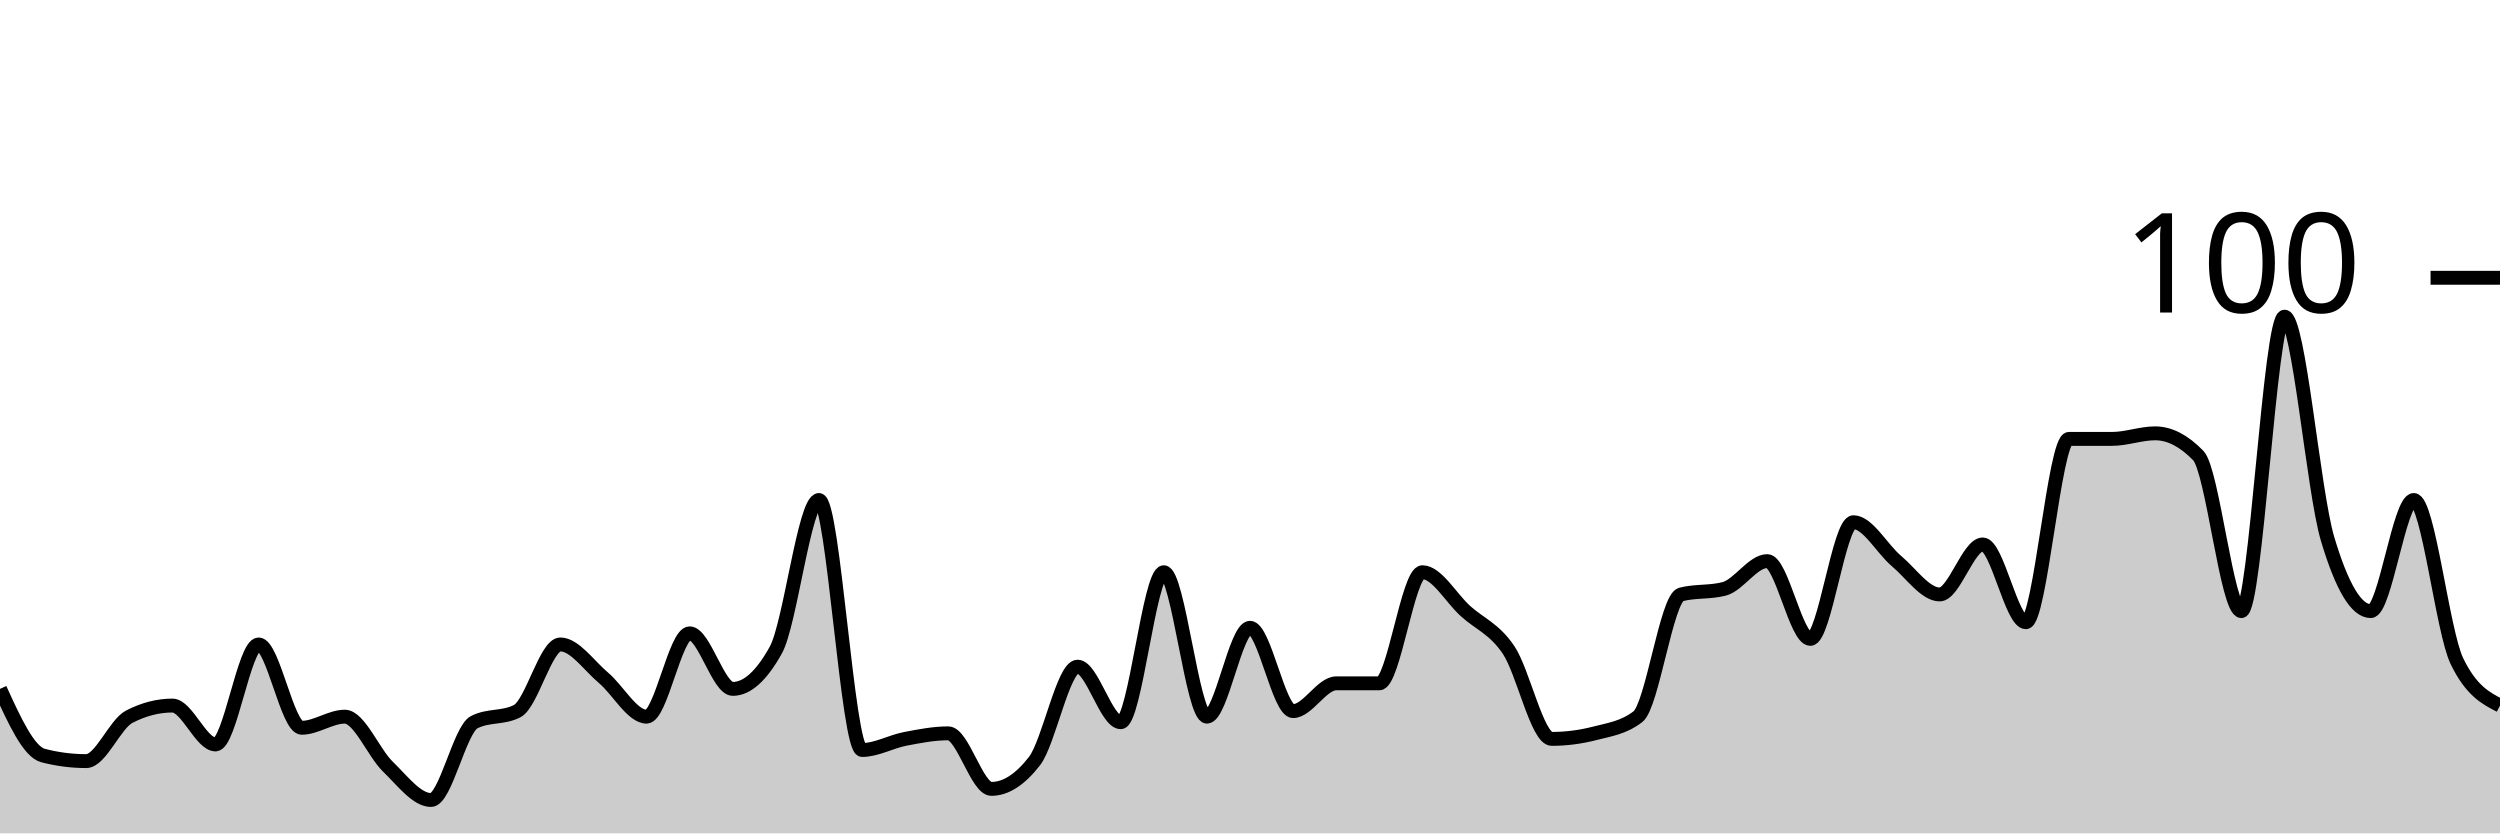
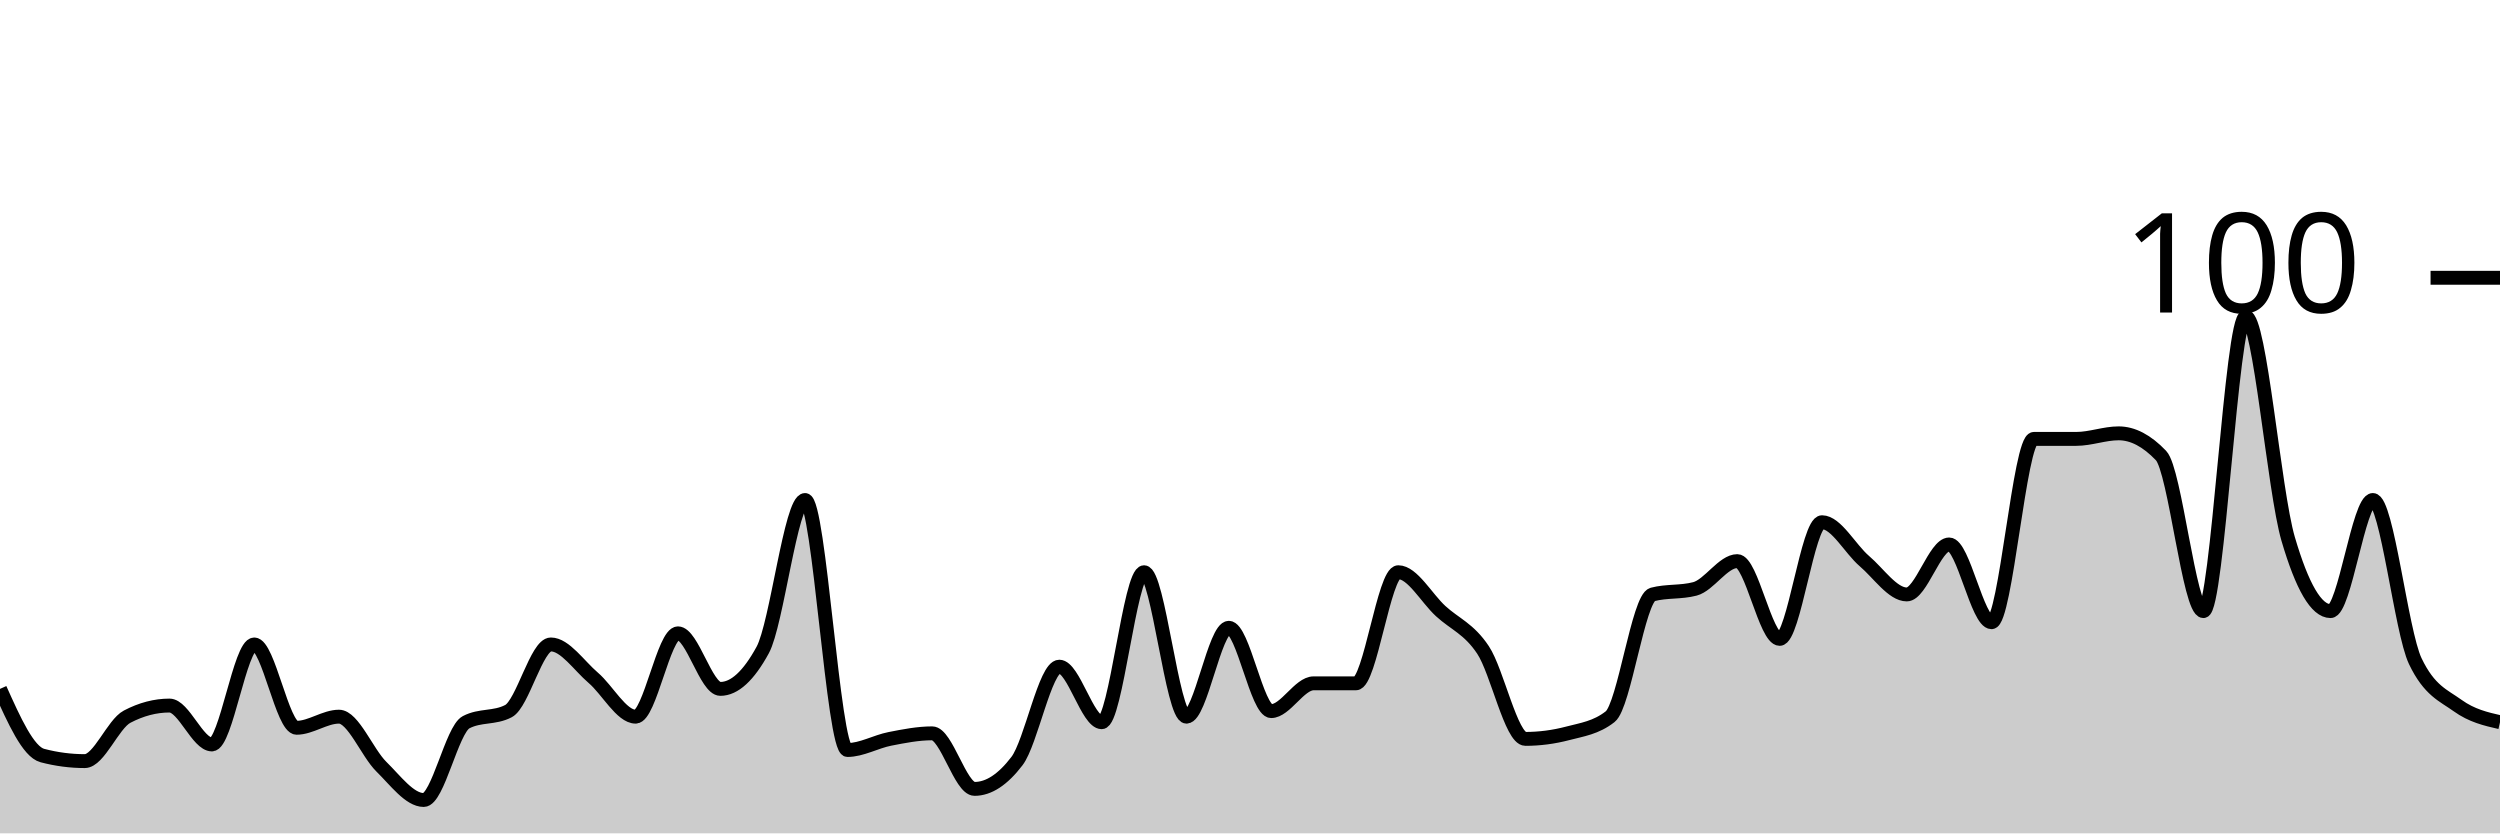
<svg xmlns="http://www.w3.org/2000/svg" viewBox="0 0 180 60">
  <g transform="translate(0,20)">
-     <path class="area" fill="rgba(0, 0, 0, 0.2)" d="M0,29.6C1.034,31.867,2.069,34.133,3.103,34.4C4.138,34.667,5.172,34.8,6.207,34.8C7.241,34.8,8.276,32.133,9.31,31.6C10.345,31.067,11.379,30.8,12.414,30.8C13.448,30.8,14.483,33.6,15.517,33.6C16.552,33.6,17.586,26.4,18.621,26.4C19.655,26.4,20.69,32.4,21.724,32.4C22.759,32.4,23.793,31.6,24.828,31.6C25.862,31.6,26.897,34.2,27.931,35.2C28.966,36.2,30,37.6,31.034,37.6C32.069,37.6,33.103,32.533,34.138,32C35.172,31.467,36.207,31.733,37.241,31.2C38.276,30.667,39.31,26.4,40.345,26.4C41.379,26.4,42.414,27.933,43.448,28.8C44.483,29.667,45.517,31.6,46.552,31.6C47.586,31.6,48.621,25.6,49.655,25.6C50.69,25.6,51.724,29.6,52.759,29.6C53.793,29.6,54.828,28.667,55.862,26.8C56.897,24.933,57.931,16,58.966,16C60,16,61.034,34,62.069,34C63.103,34,64.138,33.4,65.172,33.2C66.207,33,67.241,32.8,68.276,32.8C69.31,32.8,70.345,36.8,71.379,36.8C72.414,36.8,73.448,36.133,74.483,34.8C75.517,33.467,76.552,28,77.586,28C78.621,28,79.655,32,80.69,32C81.724,32,82.759,21.2,83.793,21.2C84.828,21.2,85.862,31.6,86.897,31.6C87.931,31.6,88.966,25.2,90,25.2C91.034,25.2,92.069,31.2,93.103,31.2C94.138,31.2,95.172,29.2,96.207,29.2C97.241,29.2,98.276,29.2,99.31,29.2C100.345,29.2,101.379,21.2,102.414,21.2C103.448,21.2,104.483,23.067,105.517,24C106.552,24.933,107.586,25.267,108.621,26.8C109.655,28.333,110.69,33.2,111.724,33.2C112.759,33.2,113.793,33.067,114.828,32.8C115.862,32.533,116.897,32.4,117.931,31.6C118.966,30.8,120,23.067,121.034,22.8C122.069,22.533,123.103,22.667,124.138,22.4C125.172,22.133,126.207,20.4,127.241,20.4C128.276,20.4,129.31,26,130.345,26C131.379,26,132.414,17.6,133.448,17.6C134.483,17.6,135.517,19.533,136.552,20.4C137.586,21.267,138.621,22.8,139.655,22.8C140.69,22.8,141.724,19.2,142.759,19.2C143.793,19.2,144.828,24.8,145.862,24.8C146.897,24.8,147.931,11.6,148.966,11.6C150,11.6,151.034,11.6,152.069,11.6C153.103,11.6,154.138,11.2,155.172,11.2C156.207,11.2,157.241,11.733,158.276,12.8C159.31,13.867,160.345,24,161.379,24C162.414,24,163.448,2.8,164.483,2.8C165.517,2.8,166.552,15.333,167.586,18.8C168.621,22.267,169.655,24,170.69,24C171.724,24,172.759,16,173.793,16C174.828,16,175.862,25.467,176.897,27.6C177.931,29.733,178.966,30.267,180,30.8L180,40C178.966,40,177.931,40,176.897,40C175.862,40,174.828,40,173.793,40C172.759,40,171.724,40,170.69,40C169.655,40,168.621,40,167.586,40C166.552,40,165.517,40,164.483,40C163.448,40,162.414,40,161.379,40C160.345,40,159.31,40,158.276,40C157.241,40,156.207,40,155.172,40C154.138,40,153.103,40,152.069,40C151.034,40,150,40,148.966,40C147.931,40,146.897,40,145.862,40C144.828,40,143.793,40,142.759,40C141.724,40,140.69,40,139.655,40C138.621,40,137.586,40,136.552,40C135.517,40,134.483,40,133.448,40C132.414,40,131.379,40,130.345,40C129.31,40,128.276,40,127.241,40C126.207,40,125.172,40,124.138,40C123.103,40,122.069,40,121.034,40C120,40,118.966,40,117.931,40C116.897,40,115.862,40,114.828,40C113.793,40,112.759,40,111.724,40C110.69,40,109.655,40,108.621,40C107.586,40,106.552,40,105.517,40C104.483,40,103.448,40,102.414,40C101.379,40,100.345,40,99.31,40C98.276,40,97.241,40,96.207,40C95.172,40,94.138,40,93.103,40C92.069,40,91.034,40,90,40C88.966,40,87.931,40,86.897,40C85.862,40,84.828,40,83.793,40C82.759,40,81.724,40,80.69,40C79.655,40,78.621,40,77.586,40C76.552,40,75.517,40,74.483,40C73.448,40,72.414,40,71.379,40C70.345,40,69.31,40,68.276,40C67.241,40,66.207,40,65.172,40C64.138,40,63.103,40,62.069,40C61.034,40,60,40,58.966,40C57.931,40,56.897,40,55.862,40C54.828,40,53.793,40,52.759,40C51.724,40,50.69,40,49.655,40C48.621,40,47.586,40,46.552,40C45.517,40,44.483,40,43.448,40C42.414,40,41.379,40,40.345,40C39.31,40,38.276,40,37.241,40C36.207,40,35.172,40,34.138,40C33.103,40,32.069,40,31.034,40C30,40,28.966,40,27.931,40C26.897,40,25.862,40,24.828,40C23.793,40,22.759,40,21.724,40C20.69,40,19.655,40,18.621,40C17.586,40,16.552,40,15.517,40C14.483,40,13.448,40,12.414,40C11.379,40,10.345,40,9.31,40C8.276,40,7.241,40,6.207,40C5.172,40,4.138,40,3.103,40C2.069,40,1.034,40,0,40Z" />
-     <path class="line" stroke="black" fill="none" d="M0,29.6C1.034,31.867,2.069,34.133,3.103,34.4C4.138,34.667,5.172,34.8,6.207,34.8C7.241,34.8,8.276,32.133,9.31,31.6C10.345,31.067,11.379,30.8,12.414,30.8C13.448,30.8,14.483,33.6,15.517,33.6C16.552,33.6,17.586,26.4,18.621,26.4C19.655,26.4,20.69,32.4,21.724,32.4C22.759,32.4,23.793,31.6,24.828,31.6C25.862,31.6,26.897,34.2,27.931,35.2C28.966,36.2,30,37.6,31.034,37.6C32.069,37.6,33.103,32.533,34.138,32C35.172,31.467,36.207,31.733,37.241,31.2C38.276,30.667,39.31,26.4,40.345,26.4C41.379,26.4,42.414,27.933,43.448,28.8C44.483,29.667,45.517,31.6,46.552,31.6C47.586,31.6,48.621,25.6,49.655,25.6C50.69,25.6,51.724,29.6,52.759,29.6C53.793,29.6,54.828,28.667,55.862,26.8C56.897,24.933,57.931,16,58.966,16C60,16,61.034,34,62.069,34C63.103,34,64.138,33.4,65.172,33.2C66.207,33,67.241,32.8,68.276,32.8C69.31,32.8,70.345,36.8,71.379,36.8C72.414,36.8,73.448,36.133,74.483,34.8C75.517,33.467,76.552,28,77.586,28C78.621,28,79.655,32,80.69,32C81.724,32,82.759,21.2,83.793,21.2C84.828,21.2,85.862,31.6,86.897,31.6C87.931,31.6,88.966,25.2,90,25.2C91.034,25.2,92.069,31.2,93.103,31.2C94.138,31.2,95.172,29.2,96.207,29.2C97.241,29.2,98.276,29.2,99.31,29.2C100.345,29.2,101.379,21.2,102.414,21.2C103.448,21.2,104.483,23.067,105.517,24C106.552,24.933,107.586,25.267,108.621,26.8C109.655,28.333,110.69,33.2,111.724,33.2C112.759,33.2,113.793,33.067,114.828,32.8C115.862,32.533,116.897,32.4,117.931,31.6C118.966,30.8,120,23.067,121.034,22.8C122.069,22.533,123.103,22.667,124.138,22.4C125.172,22.133,126.207,20.4,127.241,20.4C128.276,20.4,129.31,26,130.345,26C131.379,26,132.414,17.6,133.448,17.6C134.483,17.6,135.517,19.533,136.552,20.4C137.586,21.267,138.621,22.8,139.655,22.8C140.69,22.8,141.724,19.2,142.759,19.2C143.793,19.2,144.828,24.8,145.862,24.8C146.897,24.8,147.931,11.6,148.966,11.6C150,11.6,151.034,11.6,152.069,11.6C153.103,11.6,154.138,11.2,155.172,11.2C156.207,11.2,157.241,11.733,158.276,12.8C159.31,13.867,160.345,24,161.379,24C162.414,24,163.448,2.8,164.483,2.8C165.517,2.8,166.552,15.333,167.586,18.8C168.621,22.267,169.655,24,170.69,24C171.724,24,172.759,16,173.793,16C174.828,16,175.862,25.467,176.897,27.6C177.931,29.733,178.966,30.267,180,30.8" />
+     <path class="area" fill="rgba(0, 0, 0, 0.2)" d="M0,29.6C1.017,31.867,2.034,34.133,3.051,34.4C4.068,34.667,5.085,34.8,6.102,34.8C7.119,34.8,8.136,32.133,9.153,31.6C10.169,31.067,11.186,30.8,12.203,30.8C13.22,30.8,14.237,33.6,15.254,33.6C16.271,33.6,17.288,26.4,18.305,26.4C19.322,26.4,20.339,32.4,21.356,32.4C22.373,32.4,23.39,31.6,24.407,31.6C25.424,31.6,26.441,34.2,27.458,35.2C28.475,36.2,29.492,37.6,30.508,37.6C31.525,37.6,32.542,32.533,33.559,32C34.576,31.467,35.593,31.733,36.61,31.2C37.627,30.667,38.644,26.4,39.661,26.4C40.678,26.4,41.695,27.933,42.712,28.8C43.729,29.667,44.746,31.6,45.763,31.6C46.78,31.6,47.797,25.6,48.814,25.6C49.831,25.6,50.847,29.6,51.864,29.6C52.881,29.6,53.898,28.667,54.915,26.8C55.932,24.933,56.949,16,57.966,16C58.983,16,60,34,61.017,34C62.034,34,63.051,33.4,64.068,33.2C65.085,33,66.102,32.8,67.119,32.8C68.136,32.8,69.153,36.8,70.169,36.8C71.186,36.8,72.203,36.133,73.22,34.8C74.237,33.467,75.254,28,76.271,28C77.288,28,78.305,32,79.322,32C80.339,32,81.356,21.2,82.373,21.2C83.39,21.2,84.407,31.6,85.424,31.6C86.441,31.6,87.458,25.2,88.475,25.2C89.492,25.2,90.508,31.2,91.525,31.2C92.542,31.2,93.559,29.2,94.576,29.2C95.593,29.2,96.61,29.2,97.627,29.2C98.644,29.2,99.661,21.2,100.678,21.2C101.695,21.2,102.712,23.067,103.729,24C104.746,24.933,105.763,25.267,106.78,26.8C107.797,28.333,108.814,33.2,109.831,33.2C110.847,33.2,111.864,33.067,112.881,32.8C113.898,32.533,114.915,32.4,115.932,31.6C116.949,30.8,117.966,23.067,118.983,22.8C120,22.533,121.017,22.667,122.034,22.4C123.051,22.133,124.068,20.4,125.085,20.4C126.102,20.4,127.119,26,128.136,26C129.153,26,130.169,17.6,131.186,17.6C132.203,17.6,133.22,19.533,134.237,20.4C135.254,21.267,136.271,22.8,137.288,22.8C138.305,22.8,139.322,19.2,140.339,19.2C141.356,19.2,142.373,24.8,143.39,24.8C144.407,24.8,145.424,11.6,146.441,11.6C147.458,11.6,148.475,11.6,149.492,11.6C150.508,11.6,151.525,11.2,152.542,11.2C153.559,11.2,154.576,11.733,155.593,12.8C156.61,13.867,157.627,24,158.644,24C159.661,24,160.678,2.8,161.695,2.8C162.712,2.8,163.729,15.333,164.746,18.8C165.763,22.267,166.78,24,167.797,24C168.814,24,169.831,16,170.847,16C171.864,16,172.881,25.467,173.898,27.6C174.915,29.733,175.932,30.067,176.949,30.8C177.966,31.533,178.983,31.767,180,32L180,40C178.983,40,177.966,40,176.949,40C175.932,40,174.915,40,173.898,40C172.881,40,171.864,40,170.847,40C169.831,40,168.814,40,167.797,40C166.78,40,165.763,40,164.746,40C163.729,40,162.712,40,161.695,40C160.678,40,159.661,40,158.644,40C157.627,40,156.61,40,155.593,40C154.576,40,153.559,40,152.542,40C151.525,40,150.508,40,149.492,40C148.475,40,147.458,40,146.441,40C145.424,40,144.407,40,143.39,40C142.373,40,141.356,40,140.339,40C139.322,40,138.305,40,137.288,40C136.271,40,135.254,40,134.237,40C133.22,40,132.203,40,131.186,40C130.169,40,129.153,40,128.136,40C127.119,40,126.102,40,125.085,40C124.068,40,123.051,40,122.034,40C121.017,40,120,40,118.983,40C117.966,40,116.949,40,115.932,40C114.915,40,113.898,40,112.881,40C111.864,40,110.847,40,109.831,40C108.814,40,107.797,40,106.78,40C105.763,40,104.746,40,103.729,40C102.712,40,101.695,40,100.678,40C99.661,40,98.644,40,97.627,40C96.61,40,95.593,40,94.576,40C93.559,40,92.542,40,91.525,40C90.508,40,89.492,40,88.475,40C87.458,40,86.441,40,85.424,40C84.407,40,83.39,40,82.373,40C81.356,40,80.339,40,79.322,40C78.305,40,77.288,40,76.271,40C75.254,40,74.237,40,73.22,40C72.203,40,71.186,40,70.169,40C69.153,40,68.136,40,67.119,40C66.102,40,65.085,40,64.068,40C63.051,40,62.034,40,61.017,40C60,40,58.983,40,57.966,40C56.949,40,55.932,40,54.915,40C53.898,40,52.881,40,51.864,40C50.847,40,49.831,40,48.814,40C47.797,40,46.78,40,45.763,40C44.746,40,43.729,40,42.712,40C41.695,40,40.678,40,39.661,40C38.644,40,37.627,40,36.61,40C35.593,40,34.576,40,33.559,40C32.542,40,31.525,40,30.508,40C29.492,40,28.475,40,27.458,40C26.441,40,25.424,40,24.407,40C23.39,40,22.373,40,21.356,40C20.339,40,19.322,40,18.305,40C17.288,40,16.271,40,15.254,40C14.237,40,13.22,40,12.203,40C11.186,40,10.169,40,9.153,40C8.136,40,7.119,40,6.102,40C5.085,40,4.068,40,3.051,40C2.034,40,1.017,40,0,40Z" />
+     <path class="line" stroke="black" fill="none" d="M0,29.6C1.017,31.867,2.034,34.133,3.051,34.4C4.068,34.667,5.085,34.8,6.102,34.8C7.119,34.8,8.136,32.133,9.153,31.6C10.169,31.067,11.186,30.8,12.203,30.8C13.22,30.8,14.237,33.6,15.254,33.6C16.271,33.6,17.288,26.4,18.305,26.4C19.322,26.4,20.339,32.4,21.356,32.4C22.373,32.4,23.39,31.6,24.407,31.6C25.424,31.6,26.441,34.2,27.458,35.2C28.475,36.2,29.492,37.6,30.508,37.6C31.525,37.6,32.542,32.533,33.559,32C34.576,31.467,35.593,31.733,36.61,31.2C37.627,30.667,38.644,26.4,39.661,26.4C40.678,26.4,41.695,27.933,42.712,28.8C43.729,29.667,44.746,31.6,45.763,31.6C46.78,31.6,47.797,25.6,48.814,25.6C49.831,25.6,50.847,29.6,51.864,29.6C52.881,29.6,53.898,28.667,54.915,26.8C55.932,24.933,56.949,16,57.966,16C58.983,16,60,34,61.017,34C62.034,34,63.051,33.4,64.068,33.2C65.085,33,66.102,32.8,67.119,32.8C68.136,32.8,69.153,36.8,70.169,36.8C71.186,36.8,72.203,36.133,73.22,34.8C74.237,33.467,75.254,28,76.271,28C77.288,28,78.305,32,79.322,32C80.339,32,81.356,21.2,82.373,21.2C83.39,21.2,84.407,31.6,85.424,31.6C86.441,31.6,87.458,25.2,88.475,25.2C89.492,25.2,90.508,31.2,91.525,31.2C92.542,31.2,93.559,29.2,94.576,29.2C95.593,29.2,96.61,29.2,97.627,29.2C98.644,29.2,99.661,21.2,100.678,21.2C101.695,21.2,102.712,23.067,103.729,24C104.746,24.933,105.763,25.267,106.78,26.8C107.797,28.333,108.814,33.2,109.831,33.2C110.847,33.2,111.864,33.067,112.881,32.8C113.898,32.533,114.915,32.4,115.932,31.6C116.949,30.8,117.966,23.067,118.983,22.8C120,22.533,121.017,22.667,122.034,22.4C123.051,22.133,124.068,20.4,125.085,20.4C126.102,20.4,127.119,26,128.136,26C129.153,26,130.169,17.6,131.186,17.6C132.203,17.6,133.22,19.533,134.237,20.4C135.254,21.267,136.271,22.8,137.288,22.8C138.305,22.8,139.322,19.2,140.339,19.2C141.356,19.2,142.373,24.8,143.39,24.8C144.407,24.8,145.424,11.6,146.441,11.6C147.458,11.6,148.475,11.6,149.492,11.6C150.508,11.6,151.525,11.2,152.542,11.2C153.559,11.2,154.576,11.733,155.593,12.8C156.61,13.867,157.627,24,158.644,24C159.661,24,160.678,2.8,161.695,2.8C162.712,2.8,163.729,15.333,164.746,18.8C165.763,22.267,166.78,24,167.797,24C168.814,24,169.831,16,170.847,16C171.864,16,172.881,25.467,173.898,27.6C174.915,29.733,175.932,30.067,176.949,30.8C177.966,31.533,178.983,31.767,180,32" />
    <path class="axis-ceiling" stroke-width="1" stroke="black" fill="none" d="M175,0L180,0" />
    <text class="axis-ceiling-label" font-family="sans-serif" text-anchor="end" font-size="10px" x="170" y="2.5">100</text>
  </g>
</svg>
